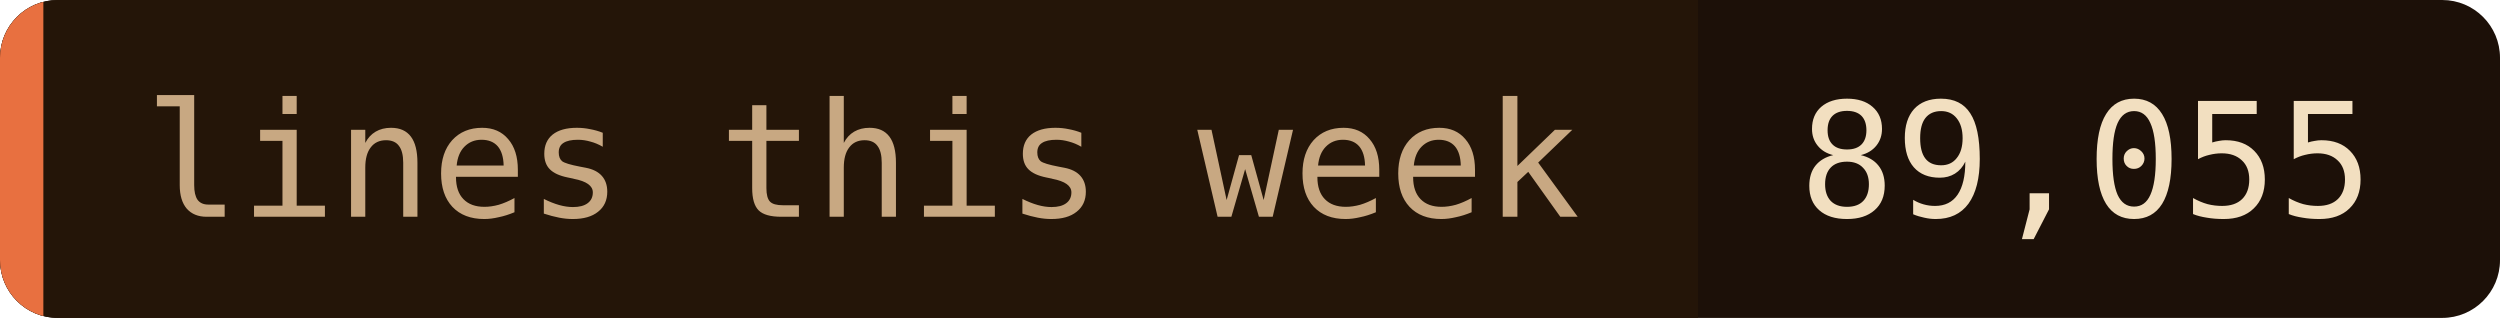
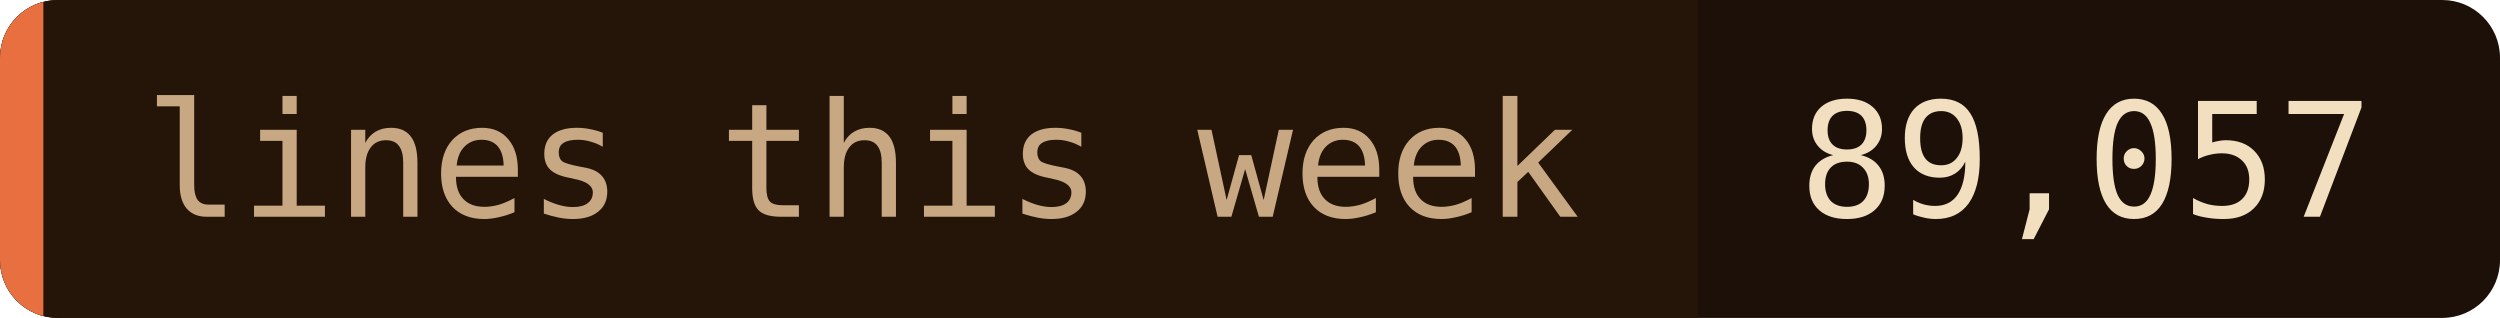
- <svg xmlns="http://www.w3.org/2000/svg" width="173" height="22" role="img" aria-label="lines this week: 89,055">
+ <svg xmlns="http://www.w3.org/2000/svg" width="173" height="22" role="img" aria-label="lines this week: 89,057">
  <clipPath id="c">
    <rect width="173" height="22" rx="4" />
  </clipPath>
  <g clip-path="url(#c)">
    <rect width="173" height="22" fill="#1c1008" />
    <rect width="117.5" height="22" fill="#241508" />
    <rect width="3" height="22" fill="#e87040" />
  </g>
  <g font-family="'JetBrains Mono', 'Fira Code', ui-monospace, SFMono-Regular, Menlo, monospace" font-size="11">
    <text x="10" y="15" fill="#c8a882">lines this week</text>
-     <text x="124.5" y="15" fill="#f2dfc0">89,055</text>
+     <text x="124.5" y="15" fill="#f2dfc0">89,057</text>
  </g>
</svg>
